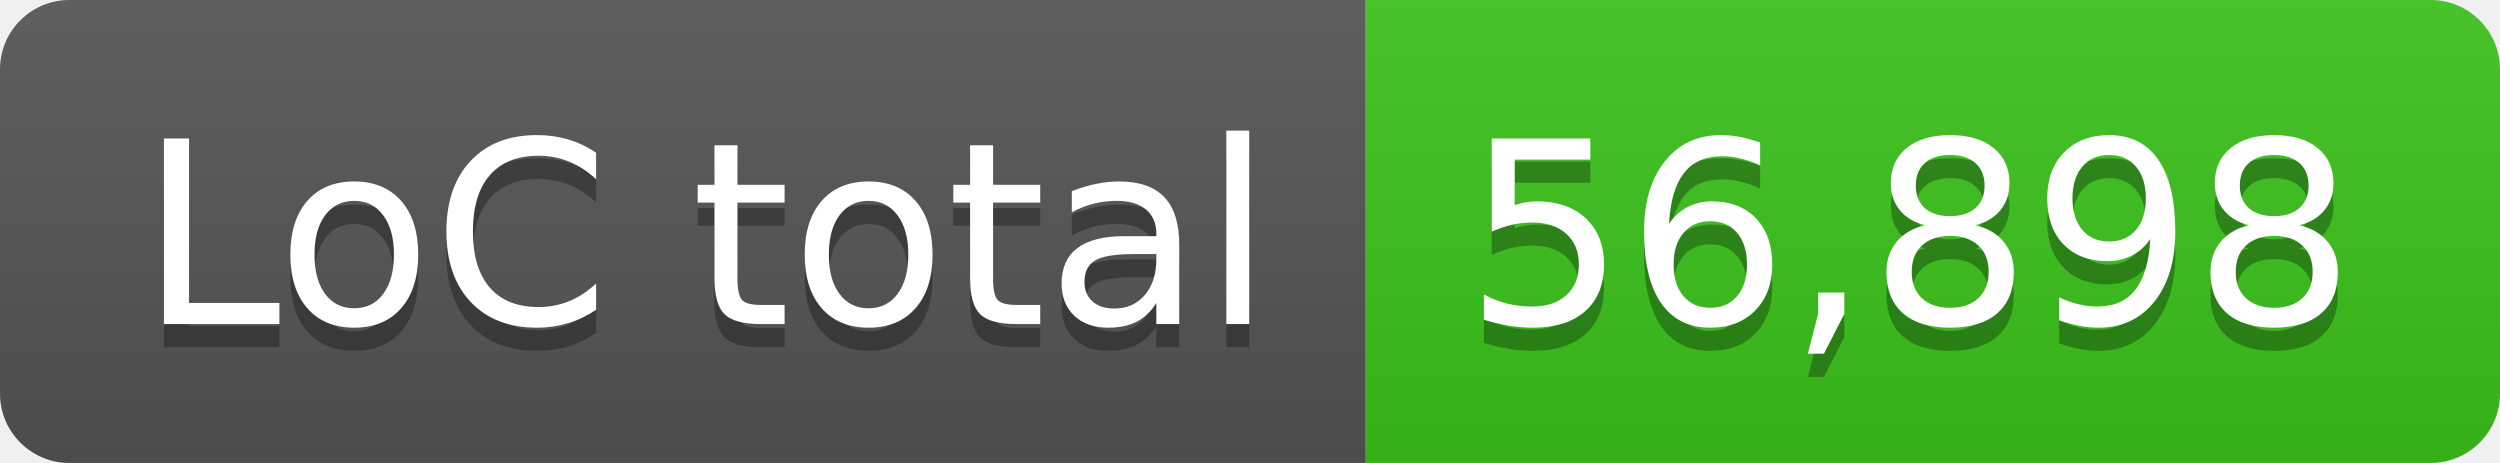
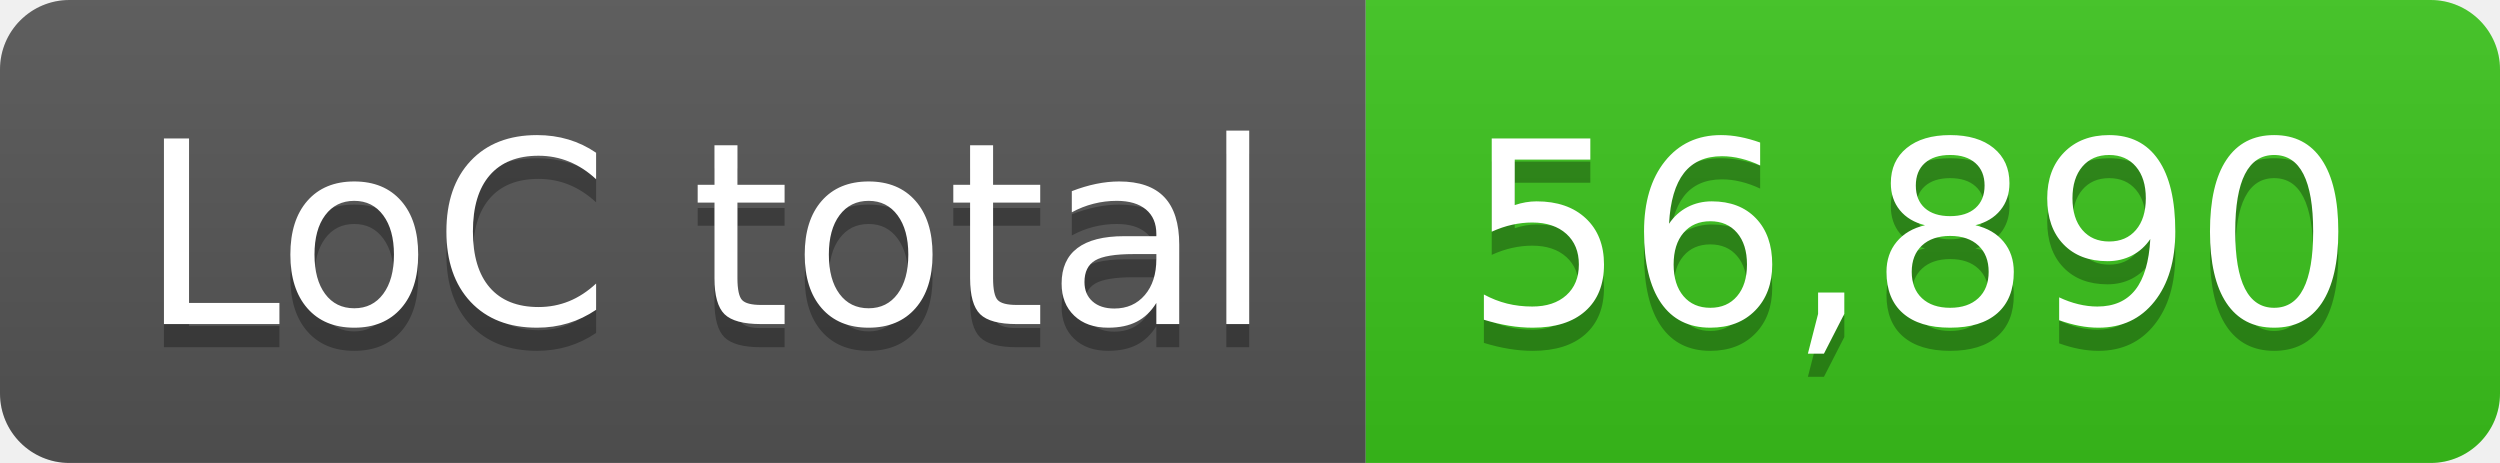
- <svg xmlns="http://www.w3.org/2000/svg" width="108" height="20" role="img" aria-label="LoC total: 56,898">
+ <svg xmlns="http://www.w3.org/2000/svg" width="108" height="20" role="img" aria-label="LoC total: 56,890">
  <linearGradient id="s" x2="0" y2="100%">
    <stop offset="0" stop-color="#bbb" stop-opacity=".1" />
    <stop offset="1" stop-opacity=".1" />
  </linearGradient>
  <clipPath id="r">
    <rect width="108" height="20" rx="3" fill="#fff" />
  </clipPath>
  <g clip-path="url(#r)">
    <rect width="59" height="20" fill="#555" />
    <rect x="59" width="49" height="20" fill="#3bc41c" />
    <rect width="108" height="20" fill="url(#s)" />
  </g>
  <g fill="#fff" text-anchor="middle" font-family="Verdana,Geneva,DejaVu Sans,sans-serif" text-rendering="geometricPrecision" font-size="110">
    <text aria-hidden="true" x="305" y="150" fill="#010101" fill-opacity=".3" transform="scale(.1)" textLength="490">LoC total</text>
    <text x="305" y="140" transform="scale(.1)" fill="#fff" textLength="490">LoC total</text>
-     <text aria-hidden="true" x="825" y="150" fill="#010101" fill-opacity=".3" transform="scale(.1)" textLength="390">56,898</text>
-     <text x="825" y="140" transform="scale(.1)" fill="#fff" textLength="390">56,898</text>
+     <text aria-hidden="true" x="825" y="150" fill="#010101" fill-opacity=".3" transform="scale(.1)" textLength="390">56,890</text>
+     <text x="825" y="140" transform="scale(.1)" fill="#fff" textLength="390">56,890</text>
  </g>
</svg>
